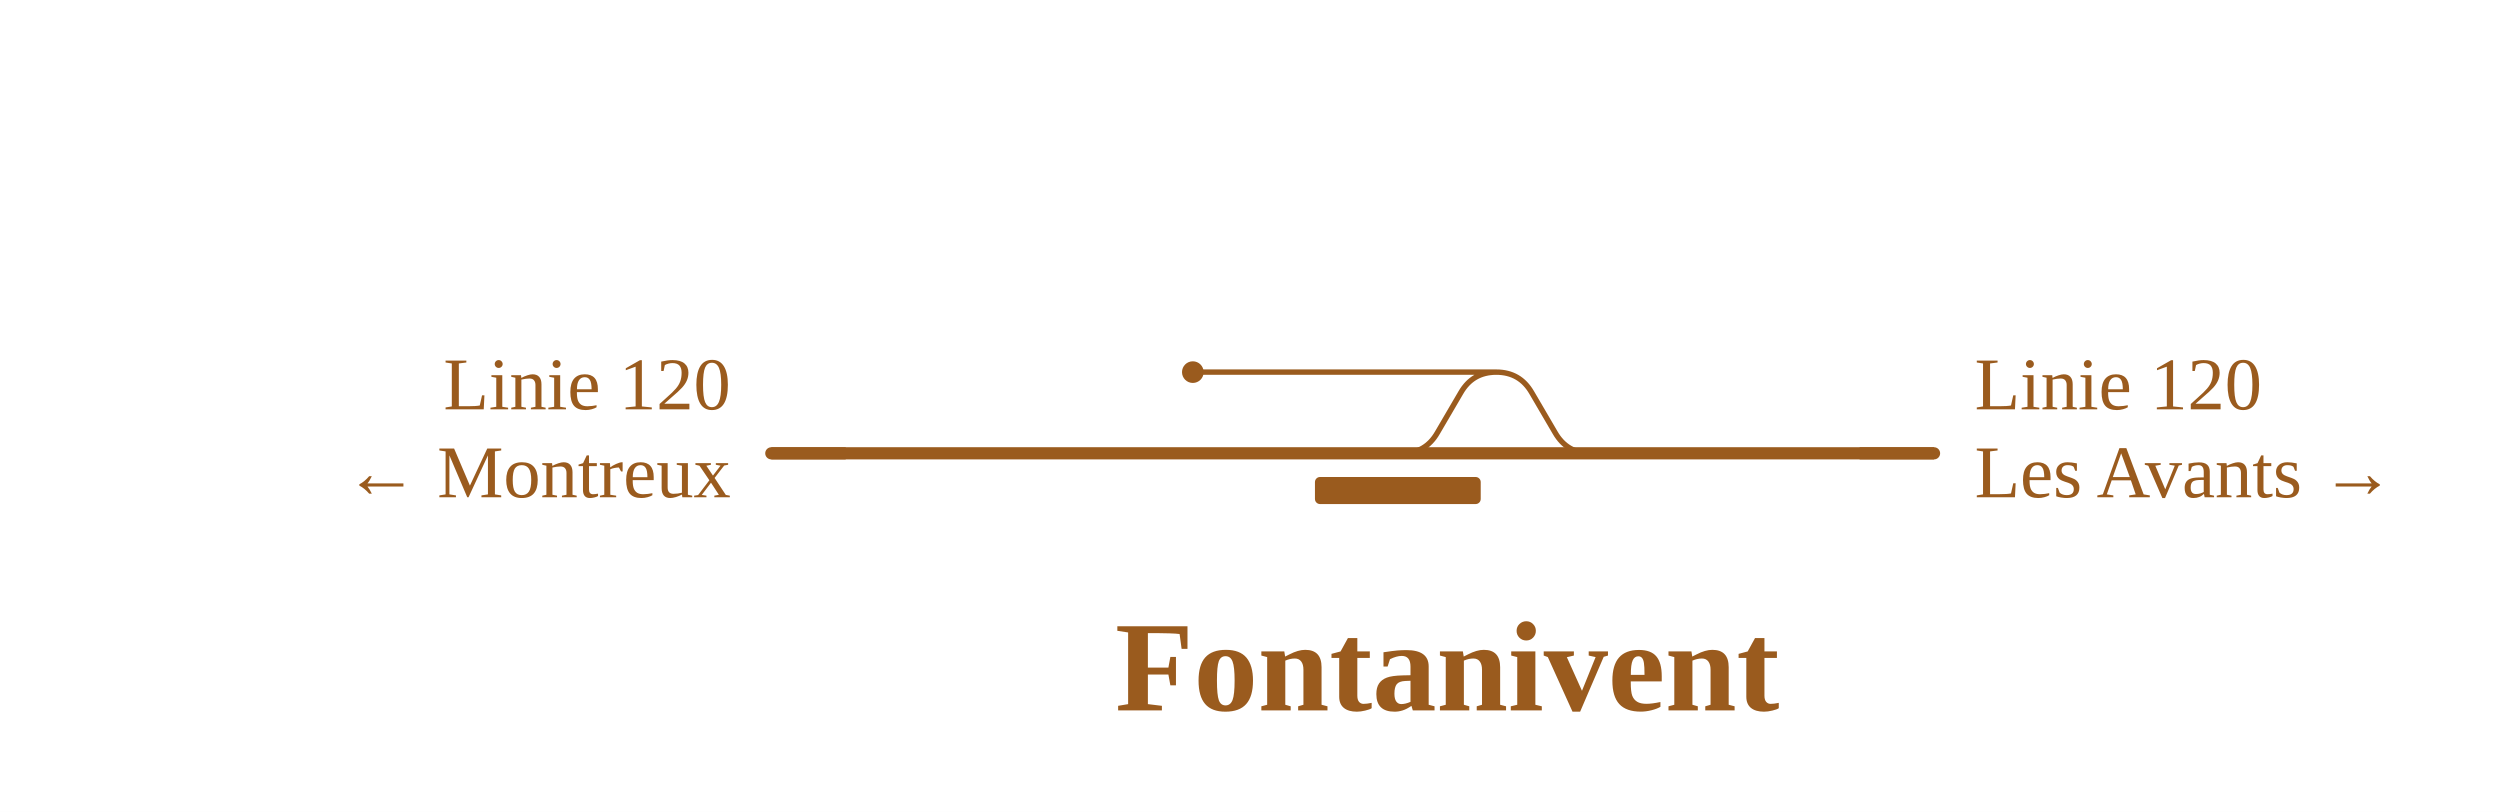
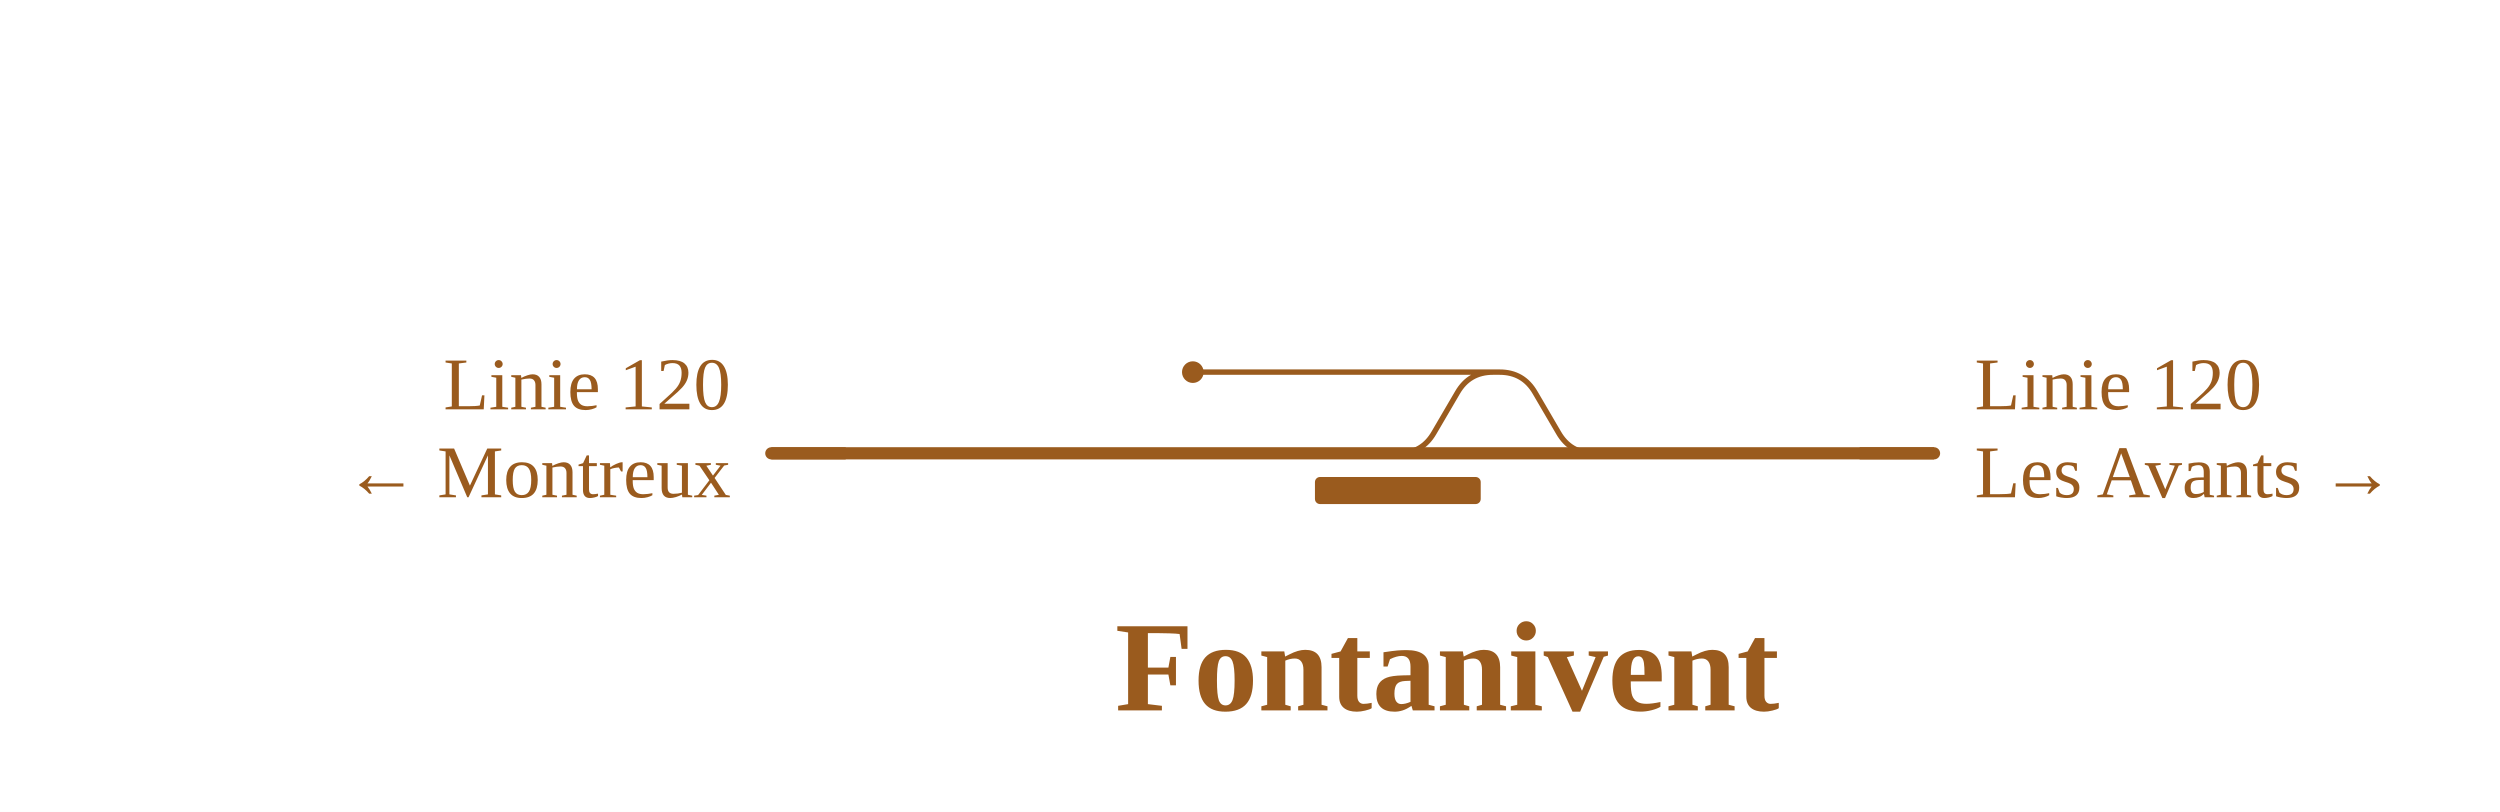
<svg xmlns="http://www.w3.org/2000/svg" viewBox="0 0 739 240" width="739" height="240" font-family="Fira Sans, Source Sans 3, Helvetica, Arial, sans-serif">
  <rect width="100%" height="100%" fill="#fff" />
  <g fill="none" stroke-linecap="round" stroke-linejoin="round">
-     <path d="M414.4,134.0H414.4Q421.4,134.0 424.9,127.9L431.8,116.1Q435.3,110.0 442.3,110.0H442.3 M442.3,110.0H442.3Q449.3,110.0 452.8,116.1L459.7,127.9Q463.2,134.0 470.2,134.0H470.2 M417.9,110.0H442.3 M352.6,110.0H417.9" stroke="#9a5b1e" stroke-width="1.6" />
+     <path d="M412.4,134.0H413.4Q420.4,134.0 423.9,127.9L430.8,116.1Q434.3,110.0 441.3,110.0H442.3 M442.3,110.0H443.3Q450.3,110.0 453.8,116.1L460.7,127.9Q464.2,134.0 471.2,134.0H472.2 M417.9,110.0H442.3 M352.6,110.0H417.9" stroke="#9a5b1e" stroke-width="1.6" />
    <path d="M470.2,134.0H571.7 M414.4,134.0H470.2 M228.0,134.0H414.4" stroke="#9a5b1e" stroke-width="3.6" />
  </g>
  <rect x="388.7" y="141.0" width="49.0" height="8" rx="1.5" fill="#9a5b1e" />
  <circle cx="352.6" cy="110.0" r="3.2" fill="#9a5b1e" />
  <path d="M549.7,134.0H571.7" stroke="#9a5b1e" stroke-width="3.6" fill="none" />
  <path d="M250.0,134.0H228.0" stroke="#9a5b1e" stroke-width="3.6" fill="none" />
  <text x="583.7" y="121.0" font-size="22" text-anchor="start" fill="#9a5b1e">Linie 120</text>
  <text x="583.7" y="147.0" font-size="22" text-anchor="start" fill="#9a5b1e">Les Avants →</text>
  <text x="216.0" y="121.0" font-size="22" text-anchor="end" fill="#9a5b1e">Linie 120</text>
  <text x="216.0" y="147.0" font-size="22" text-anchor="end" fill="#9a5b1e">← Montreux</text>
  <text x="427.8" y="210.0" font-size="38" font-weight="700" text-anchor="middle" fill="#9a5b1e">Fontanivent</text>
</svg>
